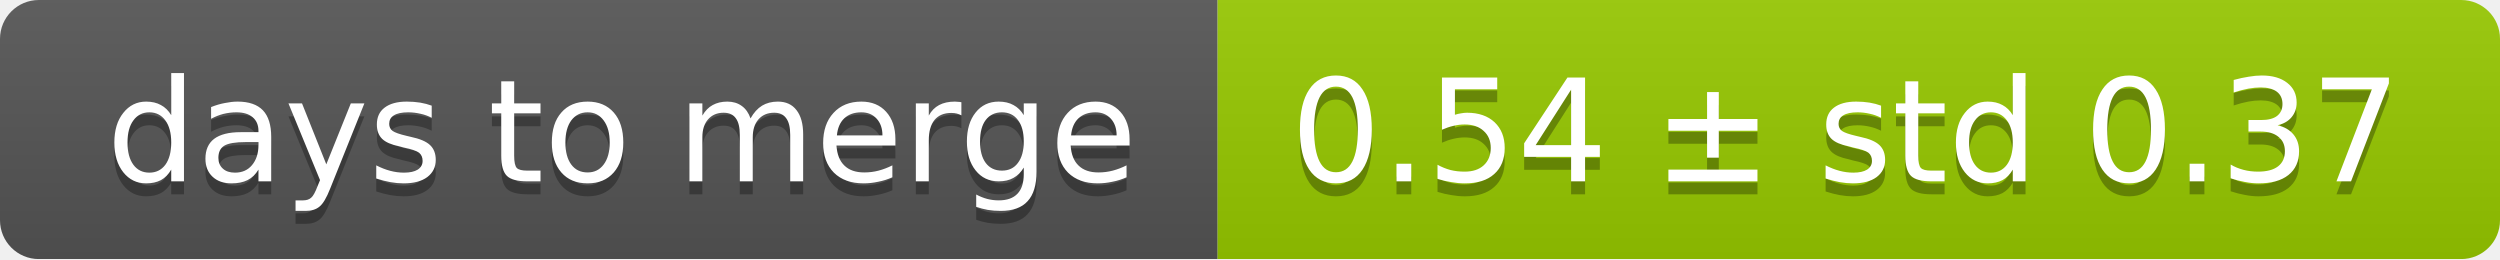
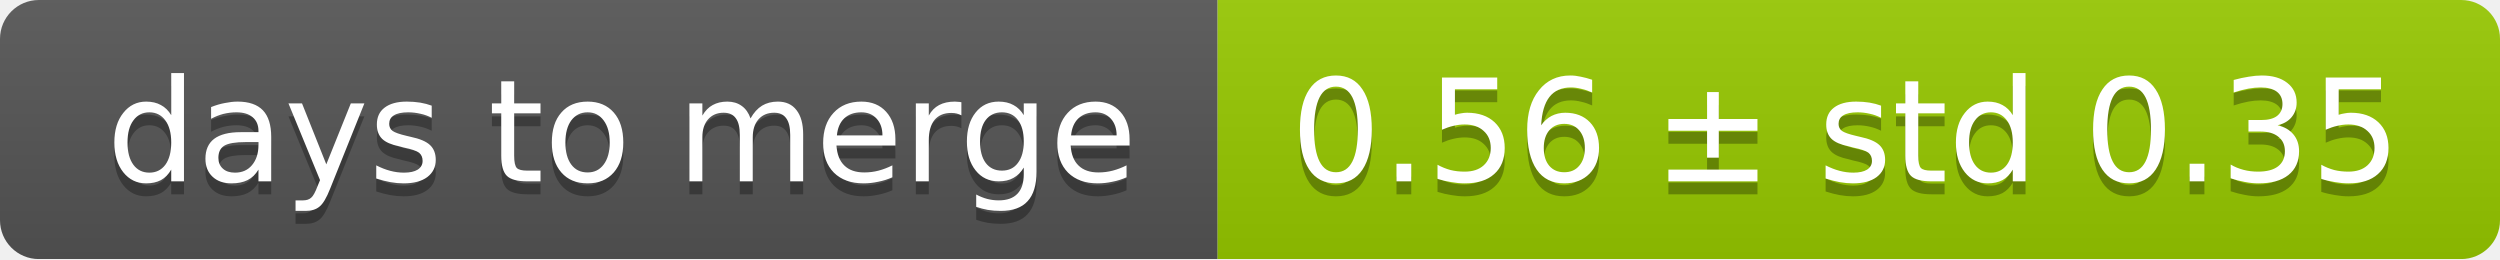
<svg xmlns="http://www.w3.org/2000/svg" width="193" height="20">
  <linearGradient id="smooth" x2="0" y2="100%">
    <stop offset="0" stop-color="#bbb" stop-opacity=".1" />
    <stop offset="1" stop-opacity=".1" />
  </linearGradient>
  <mask id="round">
    <rect width="193" height="20" rx="3" fill="#fff" />
  </mask>
  <g mask="url(#round)">
    <rect width="94" height="20" fill="#555" />
    <rect x="94" width="99" height="20" fill="#97ca00" />
    <rect width="193" height="20" fill="url(#smooth)" />
  </g>
  <g fill="#fff" text-anchor="middle" font-family="DejaVu Sans,Verdana,Geneva,sans-serif" font-size="11">
    <text x="48" y="15" fill="#010101" fill-opacity=".3">days to merge</text>
    <text x="48" y="14">days to merge</text>
-     <text x="142.5" y="15" fill="#010101" fill-opacity=".3">0.54 ± std 0.37</text>
-     <text x="142.5" y="14">0.54 ± std 0.37</text>
+     <text x="142.5" y="15" fill="#010101" fill-opacity=".3">0.56 ± std 0.35</text>
+     <text x="142.5" y="14">0.56 ± std 0.35</text>
  </g>
</svg>
